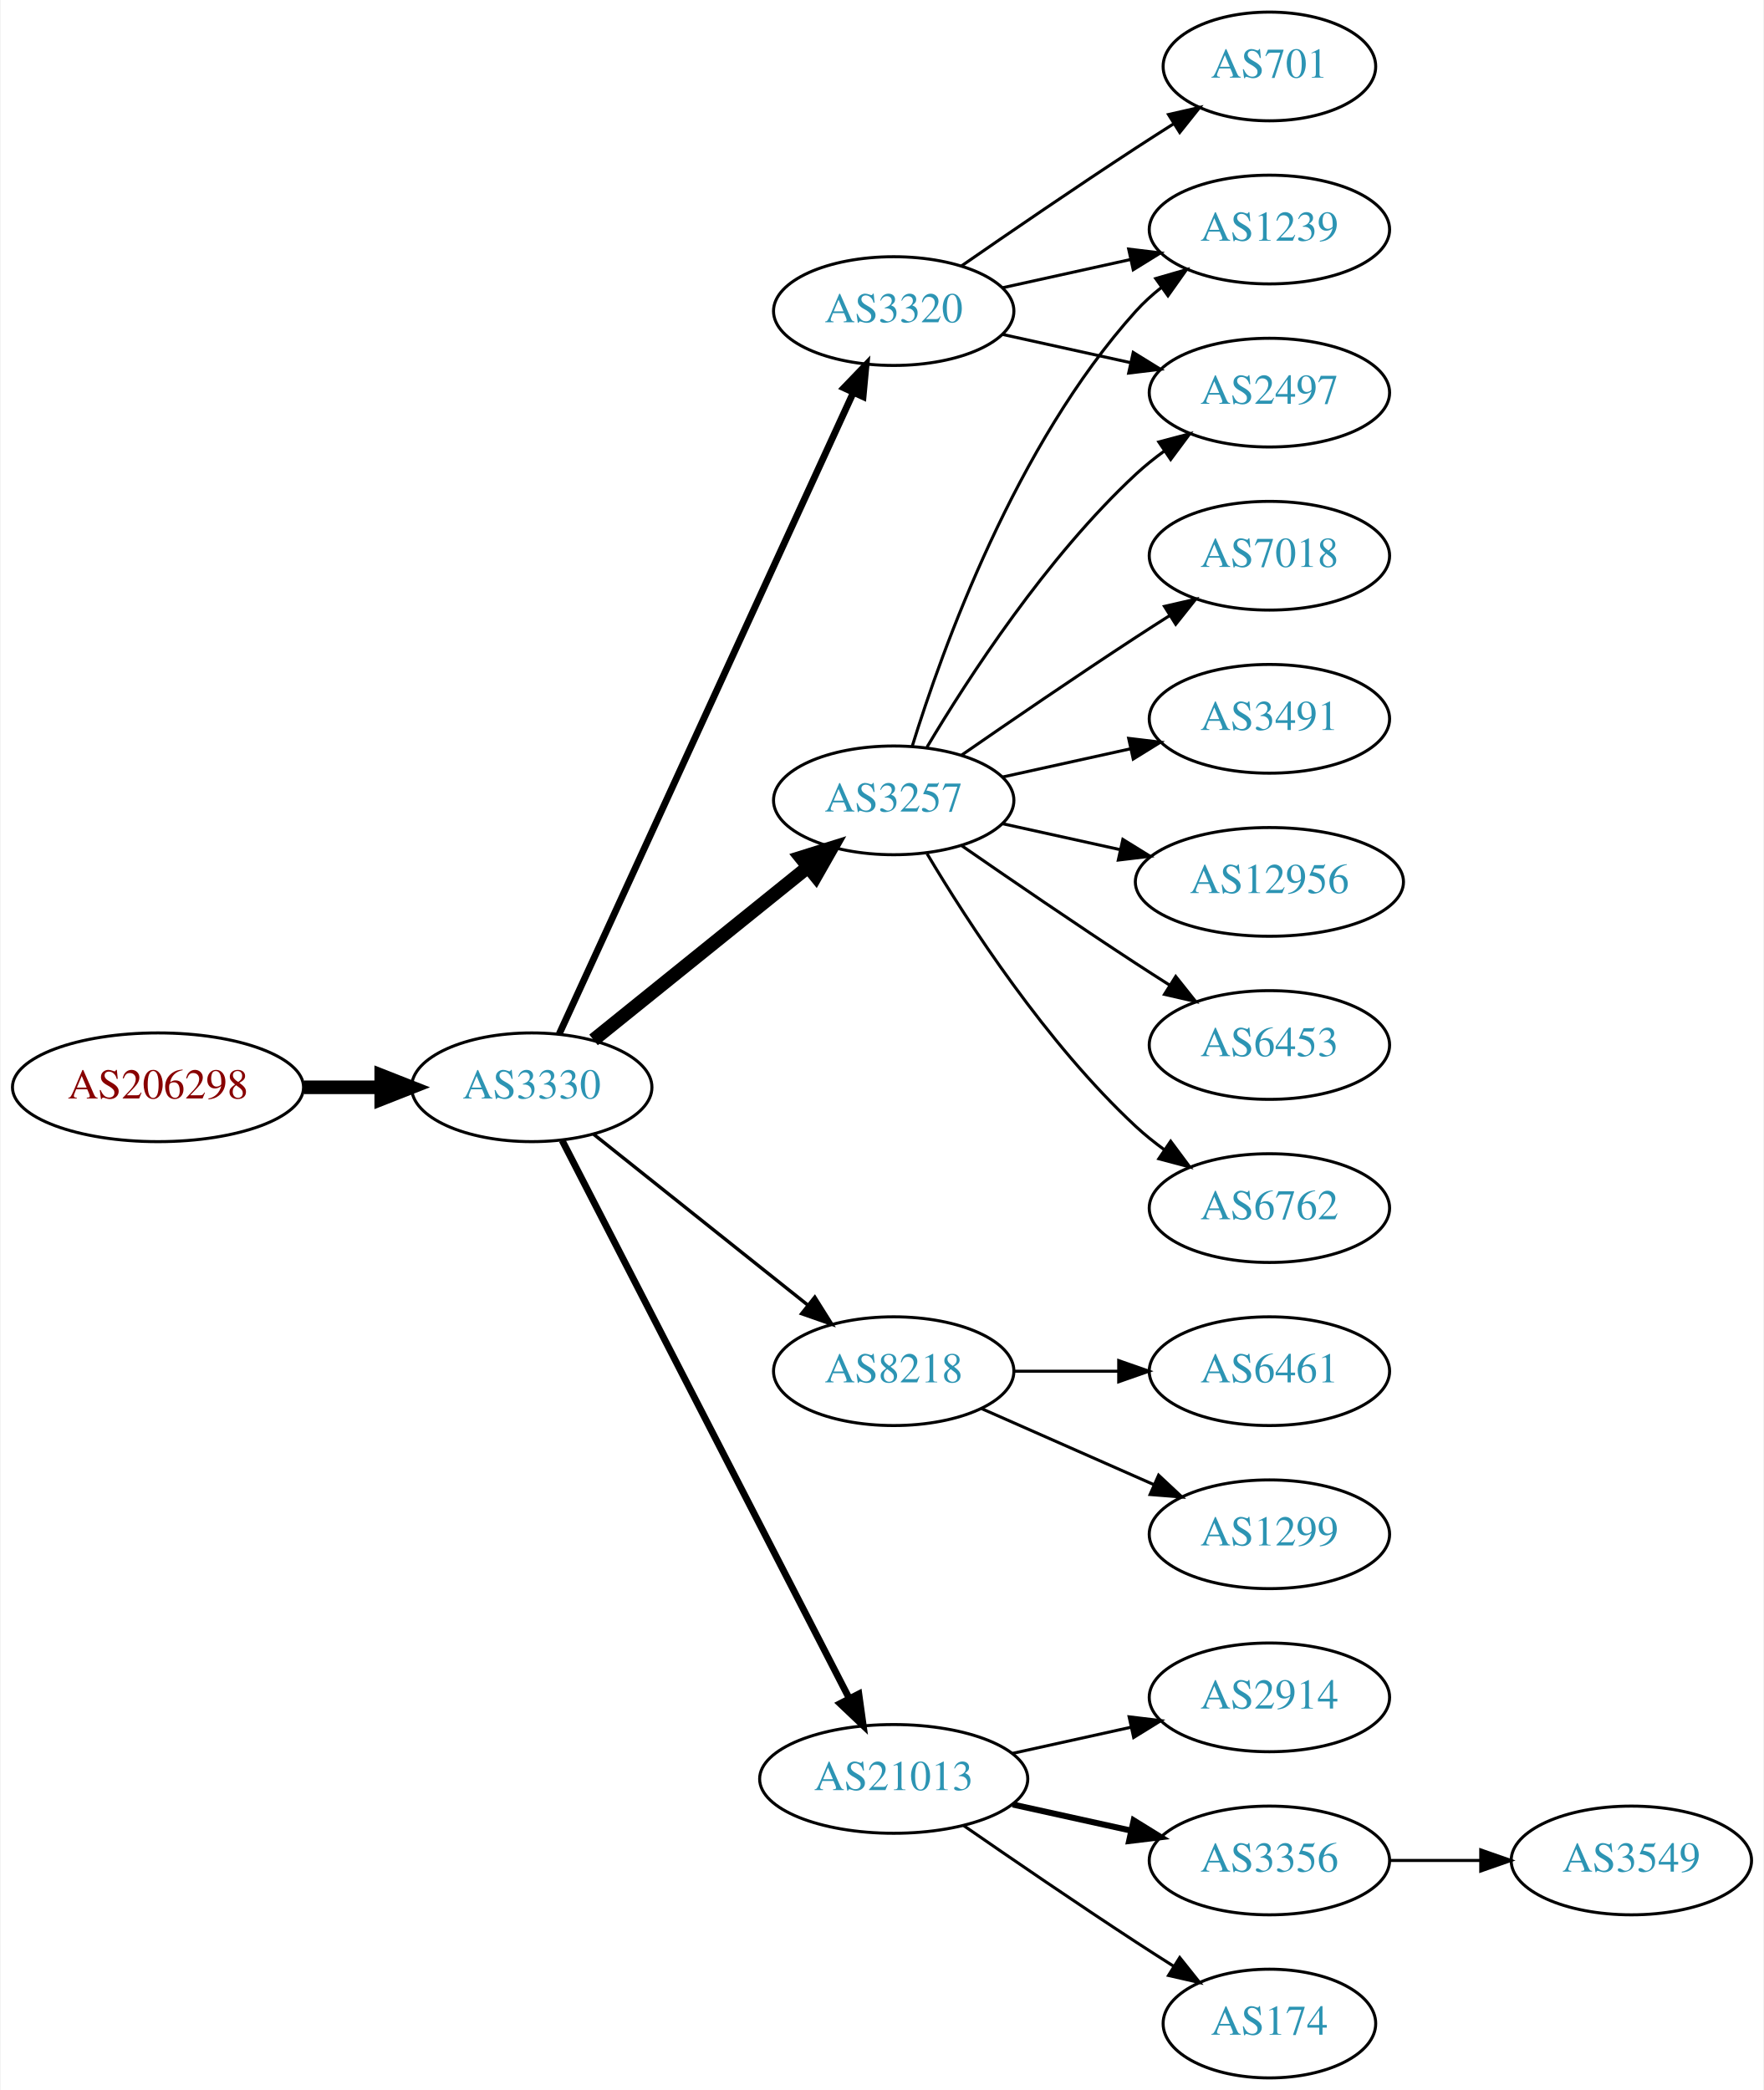
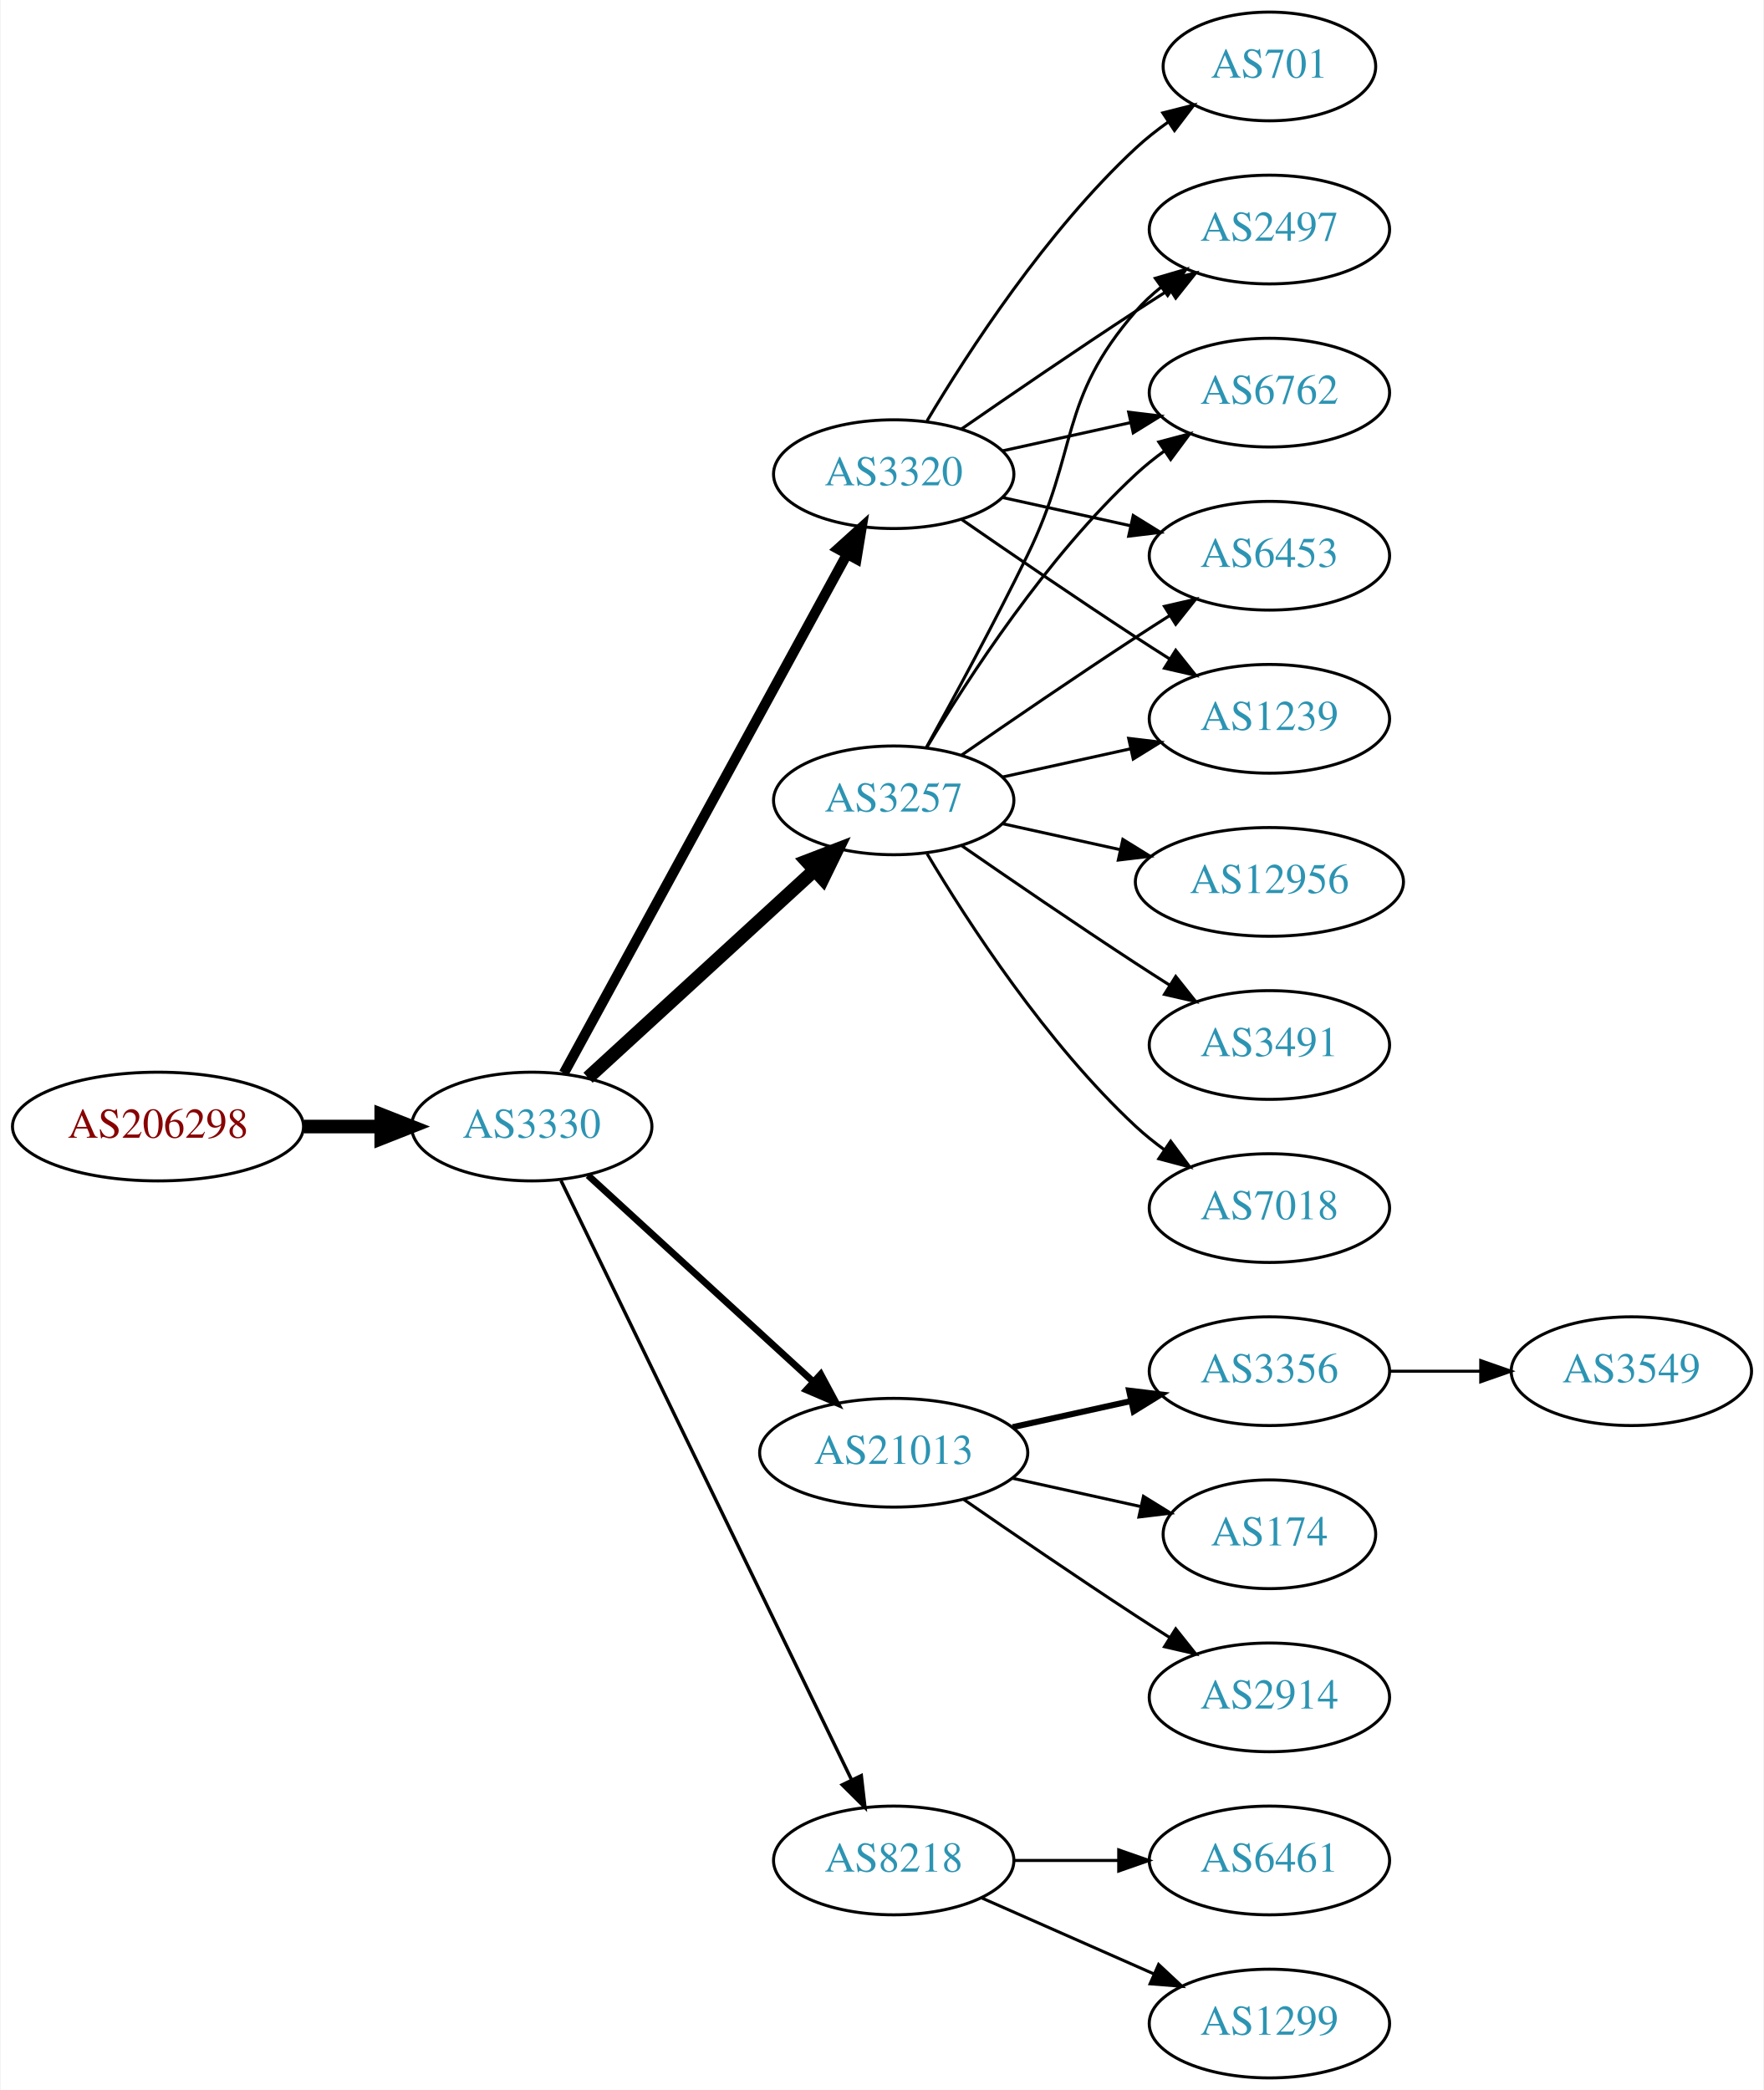
<svg xmlns="http://www.w3.org/2000/svg" xmlns:xlink="http://www.w3.org/1999/xlink" width="584pt" height="692pt" viewBox="0.00 0.00 583.56 692.00">
  <g id="graph0" class="graph" transform="scale(1 1) rotate(0) translate(4 688)">
    <polygon fill="white" stroke="none" points="-4,4 -4,-688 579.562,-688 579.562,4 -4,4" />
    <g id="node1" class="node">
      <g id="a_node1">
        <a xlink:href="/asn/206298" xlink:title="AS206298 ~ RKM-AS [AT]">
-           <ellipse fill="#ffffff" stroke="black" cx="48.096" cy="-328" rx="48.192" ry="18" />
-           <text text-anchor="middle" x="48.096" y="-324.3" font-family="Times,serif" font-size="14.00" fill="#880000">AS206298</text>
+           <ellipse fill="#ffffff" stroke="black" cx="48.096" cy="-315" rx="48.192" ry="18" />
+           <text text-anchor="middle" x="48.096" y="-311.3" font-family="Times,serif" font-size="14.00" fill="#880000">AS206298</text>
        </a>
      </g>
    </g>
    <g id="node2" class="node">
      <g id="a_node2">
        <a xlink:href="/asn/3330" xlink:title="AS3330 ~ Vienna, Austria [AT]">
-           <ellipse fill="#ffffff" stroke="black" cx="171.838" cy="-328" rx="39.794" ry="18" />
-           <text text-anchor="middle" x="171.838" y="-324.3" font-family="Times,serif" font-size="14.00" fill="#2c94b3">AS3330</text>
+           <ellipse fill="#ffffff" stroke="black" cx="171.838" cy="-315" rx="39.794" ry="18" />
+           <text text-anchor="middle" x="171.838" y="-311.3" font-family="Times,serif" font-size="14.00" fill="#2c94b3">AS3330</text>
        </a>
      </g>
    </g>
    <g id="edge1" class="edge">
-       <path fill="none" stroke="black" stroke-width="4.5" d="M96.513,-328C104.867,-328 113.577,-328 121.969,-328" />
-       <polygon fill="black" stroke="black" stroke-width="4.5" points="122.004,-331.938 132.004,-328 122.004,-324.063 122.004,-331.938" />
+       <path fill="none" stroke="black" stroke-width="4.5" d="M96.513,-315C104.867,-315 113.577,-315 121.969,-315" />
+       <polygon fill="black" stroke="black" stroke-width="4.5" points="122.004,-318.938 132.004,-315 122.004,-311.063 122.004,-318.938" />
    </g>
    <g id="node3" class="node">
      <g id="a_node3">
+         <a xlink:href="/asn/3320" xlink:title="AS3320 ~ DTAG [DE]">
+           <ellipse fill="#ffffff" stroke="black" cx="291.681" cy="-531" rx="39.794" ry="18" />
+           <text text-anchor="middle" x="291.681" y="-527.3" font-family="Times,serif" font-size="14.00" fill="#2c94b3">AS3320</text>
+         </a>
+       </g>
+     </g>
+     <g id="edge2" class="edge">
+       <path fill="none" stroke="black" stroke-width="3.375" d="M182.481,-332.676C203.163,-370.584 251.876,-459.873 276.255,-504.559" />
+       <polygon fill="black" stroke="black" stroke-width="3.375" points="273.207,-506.28 281.069,-513.383 279.352,-502.928 273.207,-506.28" />
+     </g>
+     <g id="node4" class="node">
+       <g id="a_node4">
        <a xlink:href="/asn/3257" xlink:title="AS3257 ~ GTT [DE]">
          <ellipse fill="#ffffff" stroke="black" cx="291.681" cy="-423" rx="39.794" ry="18" />
          <text text-anchor="middle" x="291.681" y="-419.3" font-family="Times,serif" font-size="14.00" fill="#2c94b3">AS3257</text>
        </a>
      </g>
    </g>
-     <g id="edge2" class="edge">
-       <path fill="none" stroke="black" stroke-width="4.5" d="M192.297,-343.687C211.658,-359.295 241.54,-383.385 263.292,-400.921" />
-       <polygon fill="black" stroke="black" stroke-width="4.5" points="260.936,-404.079 271.192,-407.289 265.878,-397.948 260.936,-404.079" />
-     </g>
-     <g id="node4" class="node">
-       <g id="a_node4">
-         <a xlink:href="/asn/3320" xlink:title="AS3320 ~ DTAG [DE]">
-           <ellipse fill="#ffffff" stroke="black" cx="291.681" cy="-585" rx="39.794" ry="18" />
-           <text text-anchor="middle" x="291.681" y="-581.3" font-family="Times,serif" font-size="14.00" fill="#2c94b3">AS3320</text>
-         </a>
-       </g>
-     </g>
    <g id="edge3" class="edge">
-       <path fill="none" stroke="black" stroke-width="2.25" d="M180.938,-345.665C201.162,-389.772 253.987,-504.976 278.213,-557.809" />
-       <polygon fill="black" stroke="black" stroke-width="2.25" points="275.174,-559.581 282.524,-567.212 281.537,-556.663 275.174,-559.581" />
+       <path fill="none" stroke="black" stroke-width="4.5" d="M190.48,-331.169C210.353,-349.382 242.815,-379.133 265.384,-399.817" />
+       <polygon fill="black" stroke="black" stroke-width="4.5" points="262.885,-402.867 272.918,-406.721 268.206,-397.061 262.885,-402.867" />
    </g>
    <g id="node5" class="node">
      <g id="a_node5">
-         <a xlink:href="/asn/8218" xlink:title="AS8218 ~ legacy Neotelecoms [FR]">
-           <ellipse fill="#ffffff" stroke="black" cx="291.681" cy="-234" rx="39.794" ry="18" />
-           <text text-anchor="middle" x="291.681" y="-230.3" font-family="Times,serif" font-size="14.00" fill="#2c94b3">AS8218</text>
+         <a xlink:href="/asn/21013" xlink:title="AS21013 ~ Wels, AT [AT]">
+           <ellipse fill="#ffffff" stroke="black" cx="291.681" cy="-207" rx="44.393" ry="18" />
+           <text text-anchor="middle" x="291.681" y="-203.3" font-family="Times,serif" font-size="14.00" fill="#2c94b3">AS21013</text>
        </a>
      </g>
    </g>
    <g id="edge4" class="edge">
-       <path fill="none" stroke="black" stroke-width="1.125" d="M192.297,-312.478C211.658,-297.034 241.54,-273.198 263.292,-255.847" />
-       <polygon fill="black" stroke="black" stroke-width="1.125" points="265.557,-258.517 271.192,-249.545 261.192,-253.045 265.557,-258.517" />
+       <path fill="none" stroke="black" stroke-width="2.25" d="M190.48,-298.831C210.238,-280.724 242.44,-251.211 264.992,-230.543" />
+       <polygon fill="black" stroke="black" stroke-width="2.25" points="267.522,-232.971 272.53,-223.635 262.793,-227.811 267.522,-232.971" />
    </g>
    <g id="node6" class="node">
      <g id="a_node6">
-         <a xlink:href="/asn/21013" xlink:title="AS21013 ~ Wels, AT [AT]">
-           <ellipse fill="#ffffff" stroke="black" cx="291.681" cy="-99" rx="44.393" ry="18" />
-           <text text-anchor="middle" x="291.681" y="-95.3" font-family="Times,serif" font-size="14.00" fill="#2c94b3">AS21013</text>
+         <a xlink:href="/asn/8218" xlink:title="AS8218 ~ legacy Neotelecoms [FR]">
+           <ellipse fill="#ffffff" stroke="black" cx="291.681" cy="-72" rx="39.794" ry="18" />
+           <text text-anchor="middle" x="291.681" y="-68.3" font-family="Times,serif" font-size="14.00" fill="#2c94b3">AS8218</text>
        </a>
      </g>
    </g>
    <g id="edge5" class="edge">
-       <path fill="none" stroke="black" stroke-width="2.25" d="M181.889,-310.411C202.411,-270.532 252.578,-173.043 276.947,-125.687" />
-       <polygon fill="black" stroke="black" stroke-width="2.25" points="280.135,-127.142 281.598,-116.649 273.911,-123.939 280.135,-127.142" />
+       <path fill="none" stroke="black" stroke-width="1.125" d="M181.503,-297.132C201.984,-254.899 253.471,-148.728 277.697,-98.773" />
+       <polygon fill="black" stroke="black" stroke-width="1.125" points="280.947,-100.092 282.161,-89.567 274.649,-97.037 280.947,-100.092" />
    </g>
    <g id="node7" class="node">
      <g id="a_node7">
+         <a xlink:href="/asn/6762" xlink:title="AS6762 ~ TELECOM ITALIA SPARKLE S.p.A. [IT]">
+           <ellipse fill="#ffffff" stroke="black" cx="416.073" cy="-558" rx="39.794" ry="18" />
+           <text text-anchor="middle" x="416.073" y="-554.3" font-family="Times,serif" font-size="14.00" fill="#2c94b3">AS6762</text>
+         </a>
+       </g>
+     </g>
+     <g id="edge6" class="edge">
+       <path fill="none" stroke="black" d="M327.753,-538.737C340.94,-541.646 356.12,-544.995 370.086,-548.076" />
+       <polygon fill="black" stroke="black" points="369.476,-551.525 379.995,-550.262 370.984,-544.69 369.476,-551.525" />
+     </g>
+     <g id="node8" class="node">
+       <g id="a_node8">
+         <a xlink:href="/asn/6453" xlink:title="AS6453 ~ TATA COMMUNICATIONS (AMERICA) INC [US]">
+           <ellipse fill="#ffffff" stroke="black" cx="416.073" cy="-504" rx="39.794" ry="18" />
+           <text text-anchor="middle" x="416.073" y="-500.3" font-family="Times,serif" font-size="14.00" fill="#2c94b3">AS6453</text>
+         </a>
+       </g>
+     </g>
+     <g id="edge7" class="edge">
+       <path fill="none" stroke="black" d="M327.753,-523.263C340.94,-520.354 356.12,-517.005 370.086,-513.924" />
+       <polygon fill="black" stroke="black" points="370.984,-517.31 379.995,-511.738 369.476,-510.475 370.984,-517.31" />
+     </g>
+     <g id="node9" class="node">
+       <g id="a_node9">
+         <a xlink:href="/asn/701" xlink:title="AS701 ~ UUNET [US]">
+           <ellipse fill="#ffffff" stroke="black" cx="416.073" cy="-666" rx="35.194" ry="18" />
+           <text text-anchor="middle" x="416.073" y="-662.3" font-family="Times,serif" font-size="14.00" fill="#2c94b3">AS701</text>
+         </a>
+       </g>
+     </g>
+     <g id="edge8" class="edge">
+       <path fill="none" stroke="black" d="M302.726,-548.671C316.297,-571.472 342.23,-611.472 371.877,-639 375.174,-642.061 378.866,-644.972 382.667,-647.672" />
+       <polygon fill="black" stroke="black" points="380.778,-650.619 391.048,-653.22 384.642,-644.781 380.778,-650.619" />
+     </g>
+     <g id="node10" class="node">
+       <g id="a_node10">
+         <a xlink:href="/asn/1239" xlink:title="AS1239 ~ Sprint [US]">
+           <ellipse fill="#ffffff" stroke="black" cx="416.073" cy="-450" rx="39.794" ry="18" />
+           <text text-anchor="middle" x="416.073" y="-446.3" font-family="Times,serif" font-size="14.00" fill="#2c94b3">AS1239</text>
+         </a>
+       </g>
+     </g>
+     <g id="edge9" class="edge">
+       <path fill="none" stroke="black" d="M314.038,-516.099C329.889,-505.123 352.092,-489.921 371.877,-477 375.459,-474.661 379.229,-472.241 382.989,-469.856" />
+       <polygon fill="black" stroke="black" points="385.052,-472.693 391.65,-464.404 381.323,-466.769 385.052,-472.693" />
+     </g>
+     <g id="node11" class="node">
+       <g id="a_node11">
        <a xlink:href="/asn/2497" xlink:title="AS2497 ~ Internet Initiative Japan Inc. [JP]">
-           <ellipse fill="#ffffff" stroke="black" cx="416.073" cy="-558" rx="39.794" ry="18" />
-           <text text-anchor="middle" x="416.073" y="-554.3" font-family="Times,serif" font-size="14.00" fill="#2c94b3">AS2497</text>
-         </a>
-       </g>
-     </g>
-     <g id="edge11" class="edge">
+           <ellipse fill="#ffffff" stroke="black" cx="416.073" cy="-612" rx="39.794" ry="18" />
+           <text text-anchor="middle" x="416.073" y="-608.3" font-family="Times,serif" font-size="14.00" fill="#2c94b3">AS2497</text>
+         </a>
+       </g>
+     </g>
+     <g id="edge10" class="edge">
+       <path fill="none" stroke="black" d="M314.038,-545.901C329.889,-556.877 352.092,-572.079 371.877,-585 375.459,-587.339 379.229,-589.759 382.989,-592.144" />
+       <polygon fill="black" stroke="black" points="381.323,-595.231 391.65,-597.596 385.052,-589.307 381.323,-595.231" />
+     </g>
+     <g id="edge12" class="edge">
      <path fill="none" stroke="black" d="M302.726,-440.671C316.297,-463.472 342.23,-503.472 371.877,-531 374.783,-533.699 377.996,-536.28 381.32,-538.703" />
      <polygon fill="black" stroke="black" points="379.455,-541.667 389.698,-544.375 383.38,-535.87 379.455,-541.667" />
    </g>
-     <g id="node9" class="node">
-       <g id="a_node9">
-         <a xlink:href="/asn/1239" xlink:title="AS1239 ~ Sprint [US]">
-           <ellipse fill="#ffffff" stroke="black" cx="416.073" cy="-612" rx="39.794" ry="18" />
-           <text text-anchor="middle" x="416.073" y="-608.3" font-family="Times,serif" font-size="14.00" fill="#2c94b3">AS1239</text>
-         </a>
-       </g>
-     </g>
-     <g id="edge15" class="edge">
-       <path fill="none" stroke="black" d="M297.818,-440.94C307.721,-472.979 332.059,-540.812 371.877,-585 374.393,-587.792 377.264,-590.401 380.303,-592.812" />
-       <polygon fill="black" stroke="black" points="378.432,-595.776 388.611,-598.715 382.487,-590.07 378.432,-595.776" />
-     </g>
-     <g id="node10" class="node">
-       <g id="a_node10">
-         <a xlink:href="/asn/6762" xlink:title="AS6762 ~ TELECOM ITALIA SPARKLE S.p.A. [IT]">
-           <ellipse fill="#ffffff" stroke="black" cx="416.073" cy="-288" rx="39.794" ry="18" />
-           <text text-anchor="middle" x="416.073" y="-284.3" font-family="Times,serif" font-size="14.00" fill="#2c94b3">AS6762</text>
-         </a>
-       </g>
-     </g>
-     <g id="edge9" class="edge">
-       <path fill="none" stroke="black" d="M302.726,-405.329C316.297,-382.528 342.23,-342.528 371.877,-315 374.783,-312.301 377.996,-309.72 381.32,-307.297" />
-       <polygon fill="black" stroke="black" points="383.38,-310.13 389.698,-301.625 379.455,-304.333 383.38,-310.13" />
-     </g>
-     <g id="node11" class="node">
-       <g id="a_node11">
-         <a xlink:href="/asn/7018" xlink:title="AS7018 ~ AT&amp;T Services, Inc. [US]">
-           <ellipse fill="#ffffff" stroke="black" cx="416.073" cy="-504" rx="39.794" ry="18" />
-           <text text-anchor="middle" x="416.073" y="-500.3" font-family="Times,serif" font-size="14.00" fill="#2c94b3">AS7018</text>
-         </a>
-       </g>
-     </g>
-     <g id="edge10" class="edge">
+     <g id="edge11" class="edge">
      <path fill="none" stroke="black" d="M314.038,-437.901C329.889,-448.877 352.092,-464.079 371.877,-477 375.459,-479.339 379.229,-481.759 382.989,-484.144" />
      <polygon fill="black" stroke="black" points="381.323,-487.231 391.65,-489.596 385.052,-481.307 381.323,-487.231" />
    </g>
+     <g id="edge17" class="edge">
+       <path fill="none" stroke="black" d="M327.753,-430.737C340.94,-433.646 356.12,-436.995 370.086,-440.076" />
+       <polygon fill="black" stroke="black" points="369.476,-443.525 379.995,-442.262 370.984,-436.69 369.476,-443.525" />
+     </g>
+     <g id="edge14" class="edge">
+       <path fill="none" stroke="black" d="M302.486,-440.509C311.492,-456.789 325.041,-481.801 335.877,-504 353.157,-539.403 346.043,-555.258 371.877,-585 374.341,-587.838 377.178,-590.477 380.196,-592.906" />
+       <polygon fill="black" stroke="black" points="378.306,-595.858 388.474,-598.836 382.383,-590.167 378.306,-595.858" />
+     </g>
    <g id="node12" class="node">
      <g id="a_node12">
-         <a xlink:href="/asn/3491" xlink:title="AS3491 ~ PCCW Global, Inc. [US]">
-           <ellipse fill="#ffffff" stroke="black" cx="416.073" cy="-450" rx="39.794" ry="18" />
-           <text text-anchor="middle" x="416.073" y="-446.3" font-family="Times,serif" font-size="14.00" fill="#2c94b3">AS3491</text>
-         </a>
-       </g>
-     </g>
-     <g id="edge12" class="edge">
-       <path fill="none" stroke="black" d="M327.753,-430.737C340.94,-433.646 356.12,-436.995 370.086,-440.076" />
-       <polygon fill="black" stroke="black" points="369.476,-443.525 379.995,-442.262 370.984,-436.69 369.476,-443.525" />
-     </g>
-     <g id="node13" class="node">
-       <g id="a_node13">
        <a xlink:href="/asn/12956" xlink:title="AS12956 ~ TELXIUS [ES]">
          <ellipse fill="#ffffff" stroke="black" cx="416.073" cy="-396" rx="44.393" ry="18" />
          <text text-anchor="middle" x="416.073" y="-392.3" font-family="Times,serif" font-size="14.00" fill="#2c94b3">AS12956</text>
        </a>
      </g>
    </g>
    <g id="edge13" class="edge">
      <path fill="none" stroke="black" d="M327.753,-415.263C339.793,-412.607 353.493,-409.585 366.414,-406.734" />
      <polygon fill="black" stroke="black" points="367.551,-410.068 376.562,-404.495 366.043,-403.232 367.551,-410.068" />
    </g>
+     <g id="node13" class="node">
+       <g id="a_node13">
+         <a xlink:href="/asn/3491" xlink:title="AS3491 ~ PCCW Global, Inc. [US]">
+           <ellipse fill="#ffffff" stroke="black" cx="416.073" cy="-342" rx="39.794" ry="18" />
+           <text text-anchor="middle" x="416.073" y="-338.3" font-family="Times,serif" font-size="14.00" fill="#2c94b3">AS3491</text>
+         </a>
+       </g>
+     </g>
+     <g id="edge15" class="edge">
+       <path fill="none" stroke="black" d="M314.038,-408.099C329.889,-397.123 352.092,-381.921 371.877,-369 375.459,-366.661 379.229,-364.241 382.989,-361.856" />
+       <polygon fill="black" stroke="black" points="385.052,-364.693 391.65,-356.404 381.323,-358.769 385.052,-364.693" />
+     </g>
    <g id="node14" class="node">
      <g id="a_node14">
-         <a xlink:href="/asn/6453" xlink:title="AS6453 ~ TATA COMMUNICATIONS (AMERICA) INC [US]">
-           <ellipse fill="#ffffff" stroke="black" cx="416.073" cy="-342" rx="39.794" ry="18" />
-           <text text-anchor="middle" x="416.073" y="-338.3" font-family="Times,serif" font-size="14.00" fill="#2c94b3">AS6453</text>
-         </a>
-       </g>
-     </g>
-     <g id="edge14" class="edge">
-       <path fill="none" stroke="black" d="M314.038,-408.099C329.889,-397.123 352.092,-381.921 371.877,-369 375.459,-366.661 379.229,-364.241 382.989,-361.856" />
-       <polygon fill="black" stroke="black" points="385.052,-364.693 391.65,-356.404 381.323,-358.769 385.052,-364.693" />
-     </g>
-     <g id="edge6" class="edge">
-       <path fill="none" stroke="black" d="M327.753,-577.263C340.94,-574.354 356.12,-571.005 370.086,-567.924" />
-       <polygon fill="black" stroke="black" points="370.984,-571.31 379.995,-565.738 369.476,-564.475 370.984,-571.31" />
-     </g>
-     <g id="node8" class="node">
-       <g id="a_node8">
-         <a xlink:href="/asn/701" xlink:title="AS701 ~ UUNET [US]">
-           <ellipse fill="#ffffff" stroke="black" cx="416.073" cy="-666" rx="35.194" ry="18" />
-           <text text-anchor="middle" x="416.073" y="-662.3" font-family="Times,serif" font-size="14.00" fill="#2c94b3">AS701</text>
-         </a>
-       </g>
-     </g>
-     <g id="edge7" class="edge">
-       <path fill="none" stroke="black" d="M314.038,-599.901C329.889,-610.877 352.092,-626.079 371.877,-639 375.921,-641.642 380.207,-644.385 384.446,-647.067" />
-       <polygon fill="black" stroke="black" points="382.66,-650.079 392.99,-652.432 386.383,-644.15 382.66,-650.079" />
-     </g>
-     <g id="edge8" class="edge">
-       <path fill="none" stroke="black" d="M327.753,-592.737C340.94,-595.646 356.12,-598.995 370.086,-602.076" />
-       <polygon fill="black" stroke="black" points="369.476,-605.525 379.995,-604.262 370.984,-598.69 369.476,-605.525" />
+         <a xlink:href="/asn/7018" xlink:title="AS7018 ~ AT&amp;T Services, Inc. [US]">
+           <ellipse fill="#ffffff" stroke="black" cx="416.073" cy="-288" rx="39.794" ry="18" />
+           <text text-anchor="middle" x="416.073" y="-284.3" font-family="Times,serif" font-size="14.00" fill="#2c94b3">AS7018</text>
+         </a>
+       </g>
+     </g>
+     <g id="edge16" class="edge">
+       <path fill="none" stroke="black" d="M302.726,-405.329C316.297,-382.528 342.23,-342.528 371.877,-315 374.783,-312.301 377.996,-309.72 381.32,-307.297" />
+       <polygon fill="black" stroke="black" points="383.38,-310.13 389.698,-301.625 379.455,-304.333 383.38,-310.13" />
    </g>
    <g id="node15" class="node">
      <g id="a_node15">
-         <a xlink:href="/asn/1299" xlink:title="AS1299 ~ Telia Carrier [EU]">
-           <ellipse fill="#ffffff" stroke="black" cx="416.073" cy="-180" rx="39.794" ry="18" />
-           <text text-anchor="middle" x="416.073" y="-176.3" font-family="Times,serif" font-size="14.00" fill="#2c94b3">AS1299</text>
-         </a>
-       </g>
-     </g>
-     <g id="edge16" class="edge">
-       <path fill="none" stroke="black" d="M320.76,-221.611C337.708,-214.134 359.505,-204.517 377.874,-196.412" />
-       <polygon fill="black" stroke="black" points="379.388,-199.57 387.124,-192.331 376.562,-193.166 379.388,-199.57" />
+         <a xlink:href="/asn/3356" xlink:title="AS3356 ~ Level 3 Parent, LLC [US]">
+           <ellipse fill="#ffffff" stroke="black" cx="416.073" cy="-234" rx="39.794" ry="18" />
+           <text text-anchor="middle" x="416.073" y="-230.3" font-family="Times,serif" font-size="14.00" fill="#2c94b3">AS3356</text>
+         </a>
+       </g>
+     </g>
+     <g id="edge18" class="edge">
+       <path fill="none" stroke="black" stroke-width="2" d="M331.07,-215.469C343.461,-218.202 357.308,-221.257 370.129,-224.085" />
+       <polygon fill="black" stroke="black" stroke-width="2" points="369.624,-227.558 380.143,-226.295 371.132,-220.722 369.624,-227.558" />
    </g>
    <g id="node16" class="node">
      <g id="a_node16">
-         <a xlink:href="/asn/6461" xlink:title="AS6461 ~ Zayo Bandwidth [US]">
-           <ellipse fill="#ffffff" stroke="black" cx="416.073" cy="-234" rx="39.794" ry="18" />
-           <text text-anchor="middle" x="416.073" y="-230.3" font-family="Times,serif" font-size="14.00" fill="#2c94b3">AS6461</text>
-         </a>
-       </g>
-     </g>
-     <g id="edge17" class="edge">
-       <path fill="none" stroke="black" d="M331.406,-234C342.344,-234 354.395,-234 365.861,-234" />
-       <polygon fill="black" stroke="black" points="366.179,-237.5 376.179,-234 366.179,-230.5 366.179,-237.5" />
+         <a xlink:href="/asn/174" xlink:title="AS174 ~ Cogent Communications [US]">
+           <ellipse fill="#ffffff" stroke="black" cx="416.073" cy="-180" rx="35.194" ry="18" />
+           <text text-anchor="middle" x="416.073" y="-176.3" font-family="Times,serif" font-size="14.00" fill="#2c94b3">AS174</text>
+         </a>
+       </g>
+     </g>
+     <g id="edge19" class="edge">
+       <path fill="none" stroke="black" d="M331.07,-198.531C344.478,-195.573 359.59,-192.24 373.262,-189.224" />
+       <polygon fill="black" stroke="black" points="374.373,-192.563 383.385,-186.99 372.865,-185.727 374.373,-192.563" />
    </g>
    <g id="node17" class="node">
      <g id="a_node17">
        <a xlink:href="/asn/2914" xlink:title="AS2914 ~ NTT America, Inc. [US]">
          <ellipse fill="#ffffff" stroke="black" cx="416.073" cy="-126" rx="39.794" ry="18" />
          <text text-anchor="middle" x="416.073" y="-122.3" font-family="Times,serif" font-size="14.00" fill="#2c94b3">AS2914</text>
        </a>
      </g>
    </g>
-     <g id="edge18" class="edge">
-       <path fill="none" stroke="black" d="M331.07,-107.469C343.461,-110.202 357.308,-113.257 370.129,-116.085" />
-       <polygon fill="black" stroke="black" points="369.624,-119.558 380.143,-118.295 371.132,-112.722 369.624,-119.558" />
+     <g id="edge20" class="edge">
+       <path fill="none" stroke="black" d="M314.711,-191.633C330.514,-180.695 352.37,-165.739 371.877,-153 375.459,-150.661 379.229,-148.241 382.989,-145.856" />
+       <polygon fill="black" stroke="black" points="385.052,-148.693 391.65,-140.404 381.323,-142.769 385.052,-148.693" />
+     </g>
+     <g id="node19" class="node">
+       <g id="a_node19">
+         <a xlink:href="/asn/1299" xlink:title="AS1299 ~ Telia Carrier [EU]">
+           <ellipse fill="#ffffff" stroke="black" cx="416.073" cy="-18" rx="39.794" ry="18" />
+           <text text-anchor="middle" x="416.073" y="-14.3" font-family="Times,serif" font-size="14.00" fill="#2c94b3">AS1299</text>
+         </a>
+       </g>
+     </g>
+     <g id="edge22" class="edge">
+       <path fill="none" stroke="black" d="M320.76,-59.611C337.708,-52.134 359.505,-42.517 377.874,-34.412" />
+       <polygon fill="black" stroke="black" points="379.388,-37.57 387.124,-30.331 376.562,-31.166 379.388,-37.57" />
+     </g>
+     <g id="node20" class="node">
+       <g id="a_node20">
+         <a xlink:href="/asn/6461" xlink:title="AS6461 ~ Zayo Bandwidth [US]">
+           <ellipse fill="#ffffff" stroke="black" cx="416.073" cy="-72" rx="39.794" ry="18" />
+           <text text-anchor="middle" x="416.073" y="-68.3" font-family="Times,serif" font-size="14.00" fill="#2c94b3">AS6461</text>
+         </a>
+       </g>
+     </g>
+     <g id="edge23" class="edge">
+       <path fill="none" stroke="black" d="M331.406,-72C342.344,-72 354.395,-72 365.861,-72" />
+       <polygon fill="black" stroke="black" points="366.179,-75.5 376.179,-72 366.179,-68.5 366.179,-75.5" />
    </g>
    <g id="node18" class="node">
      <g id="a_node18">
-         <a xlink:href="/asn/3356" xlink:title="AS3356 ~ Level 3 Parent, LLC [US]">
-           <ellipse fill="#ffffff" stroke="black" cx="416.073" cy="-72" rx="39.794" ry="18" />
-           <text text-anchor="middle" x="416.073" y="-68.3" font-family="Times,serif" font-size="14.00" fill="#2c94b3">AS3356</text>
-         </a>
-       </g>
-     </g>
-     <g id="edge19" class="edge">
-       <path fill="none" stroke="black" stroke-width="2" d="M331.07,-90.531C343.461,-87.798 357.308,-84.743 370.129,-81.915" />
-       <polygon fill="black" stroke="black" stroke-width="2" points="371.132,-85.278 380.143,-79.706 369.624,-78.442 371.132,-85.278" />
-     </g>
-     <g id="node19" class="node">
-       <g id="a_node19">
-         <a xlink:href="/asn/174" xlink:title="AS174 ~ Cogent Communications [US]">
-           <ellipse fill="#ffffff" stroke="black" cx="416.073" cy="-18" rx="35.194" ry="18" />
-           <text text-anchor="middle" x="416.073" y="-14.3" font-family="Times,serif" font-size="14.00" fill="#2c94b3">AS174</text>
-         </a>
-       </g>
-     </g>
-     <g id="edge20" class="edge">
-       <path fill="none" stroke="black" d="M314.711,-83.633C330.514,-72.695 352.37,-57.739 371.877,-45 375.921,-42.358 380.207,-39.615 384.446,-36.933" />
-       <polygon fill="black" stroke="black" points="386.383,-39.85 392.99,-31.568 382.66,-33.922 386.383,-39.85" />
-     </g>
-     <g id="node20" class="node">
-       <g id="a_node20">
        <a xlink:href="/asn/3549" xlink:title="AS3549 ~ Level 3 Parent, LLC [US]">
-           <ellipse fill="#ffffff" stroke="black" cx="535.915" cy="-72" rx="39.794" ry="18" />
-           <text text-anchor="middle" x="535.915" y="-68.3" font-family="Times,serif" font-size="14.00" fill="#2c94b3">AS3549</text>
+           <ellipse fill="#ffffff" stroke="black" cx="535.915" cy="-234" rx="39.794" ry="18" />
+           <text text-anchor="middle" x="535.915" y="-230.3" font-family="Times,serif" font-size="14.00" fill="#2c94b3">AS3549</text>
        </a>
      </g>
    </g>
    <g id="edge21" class="edge">
-       <path fill="none" stroke="black" d="M455.985,-72C465.539,-72 475.888,-72 485.851,-72" />
-       <polygon fill="black" stroke="black" points="486.043,-75.5 496.043,-72 486.043,-68.5 486.043,-75.5" />
+       <path fill="none" stroke="black" d="M455.985,-234C465.539,-234 475.888,-234 485.851,-234" />
+       <polygon fill="black" stroke="black" points="486.043,-237.5 496.043,-234 486.043,-230.5 486.043,-237.5" />
    </g>
  </g>
</svg>
